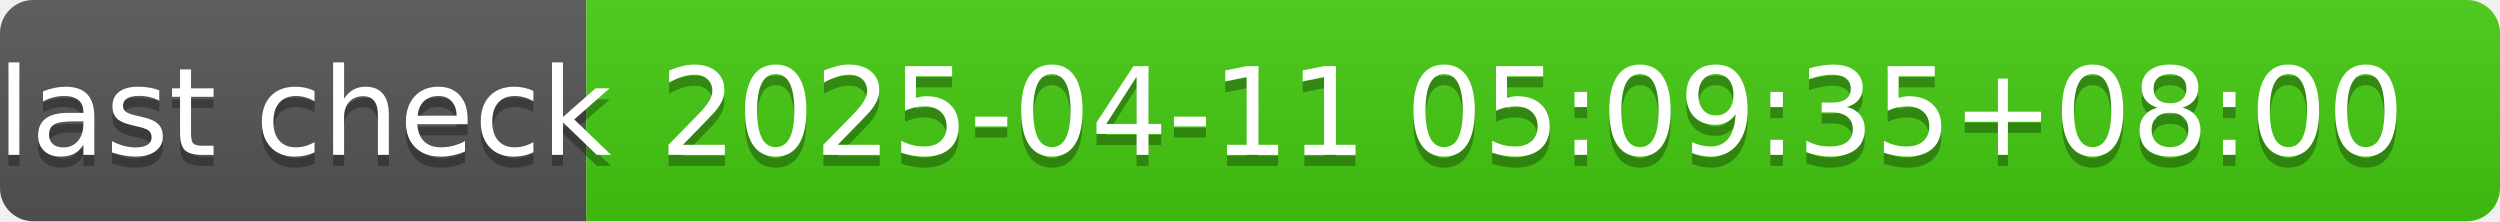
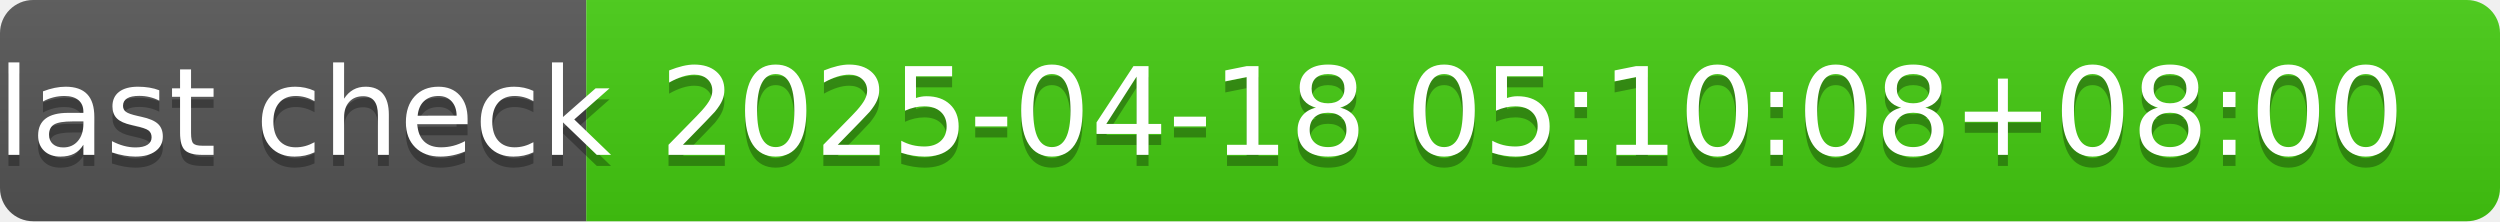
- <svg xmlns="http://www.w3.org/2000/svg" width="226" height="20" role="img" aria-label="last check: 2025-04-11 05:09:35+08:00">
+ <svg xmlns="http://www.w3.org/2000/svg" width="226" height="20" role="img" aria-label="last check: 2025-04-18 05:10:08+08:00">
  <linearGradient id="s" x2="0" y2="100%">
    <stop offset="0" stop-color="#bbb" stop-opacity=".1" />
    <stop offset="1" stop-opacity=".1" />
  </linearGradient>
  <clipPath id="r">
    <rect width="226" height="20" rx="3" fill="#fff" />
  </clipPath>
  <g clip-path="url(#r)">
    <rect width="53" height="20" fill="#555" />
    <rect x="53" width="173" height="20" fill="#4c1" />
    <rect width="226" height="20" fill="url(#s)" />
  </g>
  <g fill="#fff" text-anchor="middle" font-family="Verdana,Geneva,DejaVu Sans,sans-serif" text-rendering="geometricPrecision" font-size="110">
    <text aria-hidden="true" x="275" y="150" fill="#010101" fill-opacity=".3" transform="scale(.1)" textLength="430">last check</text>
    <text x="275" y="140" transform="scale(.1)" fill="#fff" textLength="430">last check</text>
-     <text aria-hidden="true" x="1385" y="150" fill="#010101" fill-opacity=".3" transform="scale(.1)" textLength="1630">2025-04-11 05:09:35+08:00</text>
-     <text x="1385" y="140" transform="scale(.1)" fill="#fff" textLength="1630">2025-04-11 05:09:35+08:00</text>
+     <text aria-hidden="true" x="1385" y="150" fill="#010101" fill-opacity=".3" transform="scale(.1)" textLength="1630">2025-04-18 05:10:08+08:00</text>
+     <text x="1385" y="140" transform="scale(.1)" fill="#fff" textLength="1630">2025-04-18 05:10:08+08:00</text>
  </g>
</svg>
